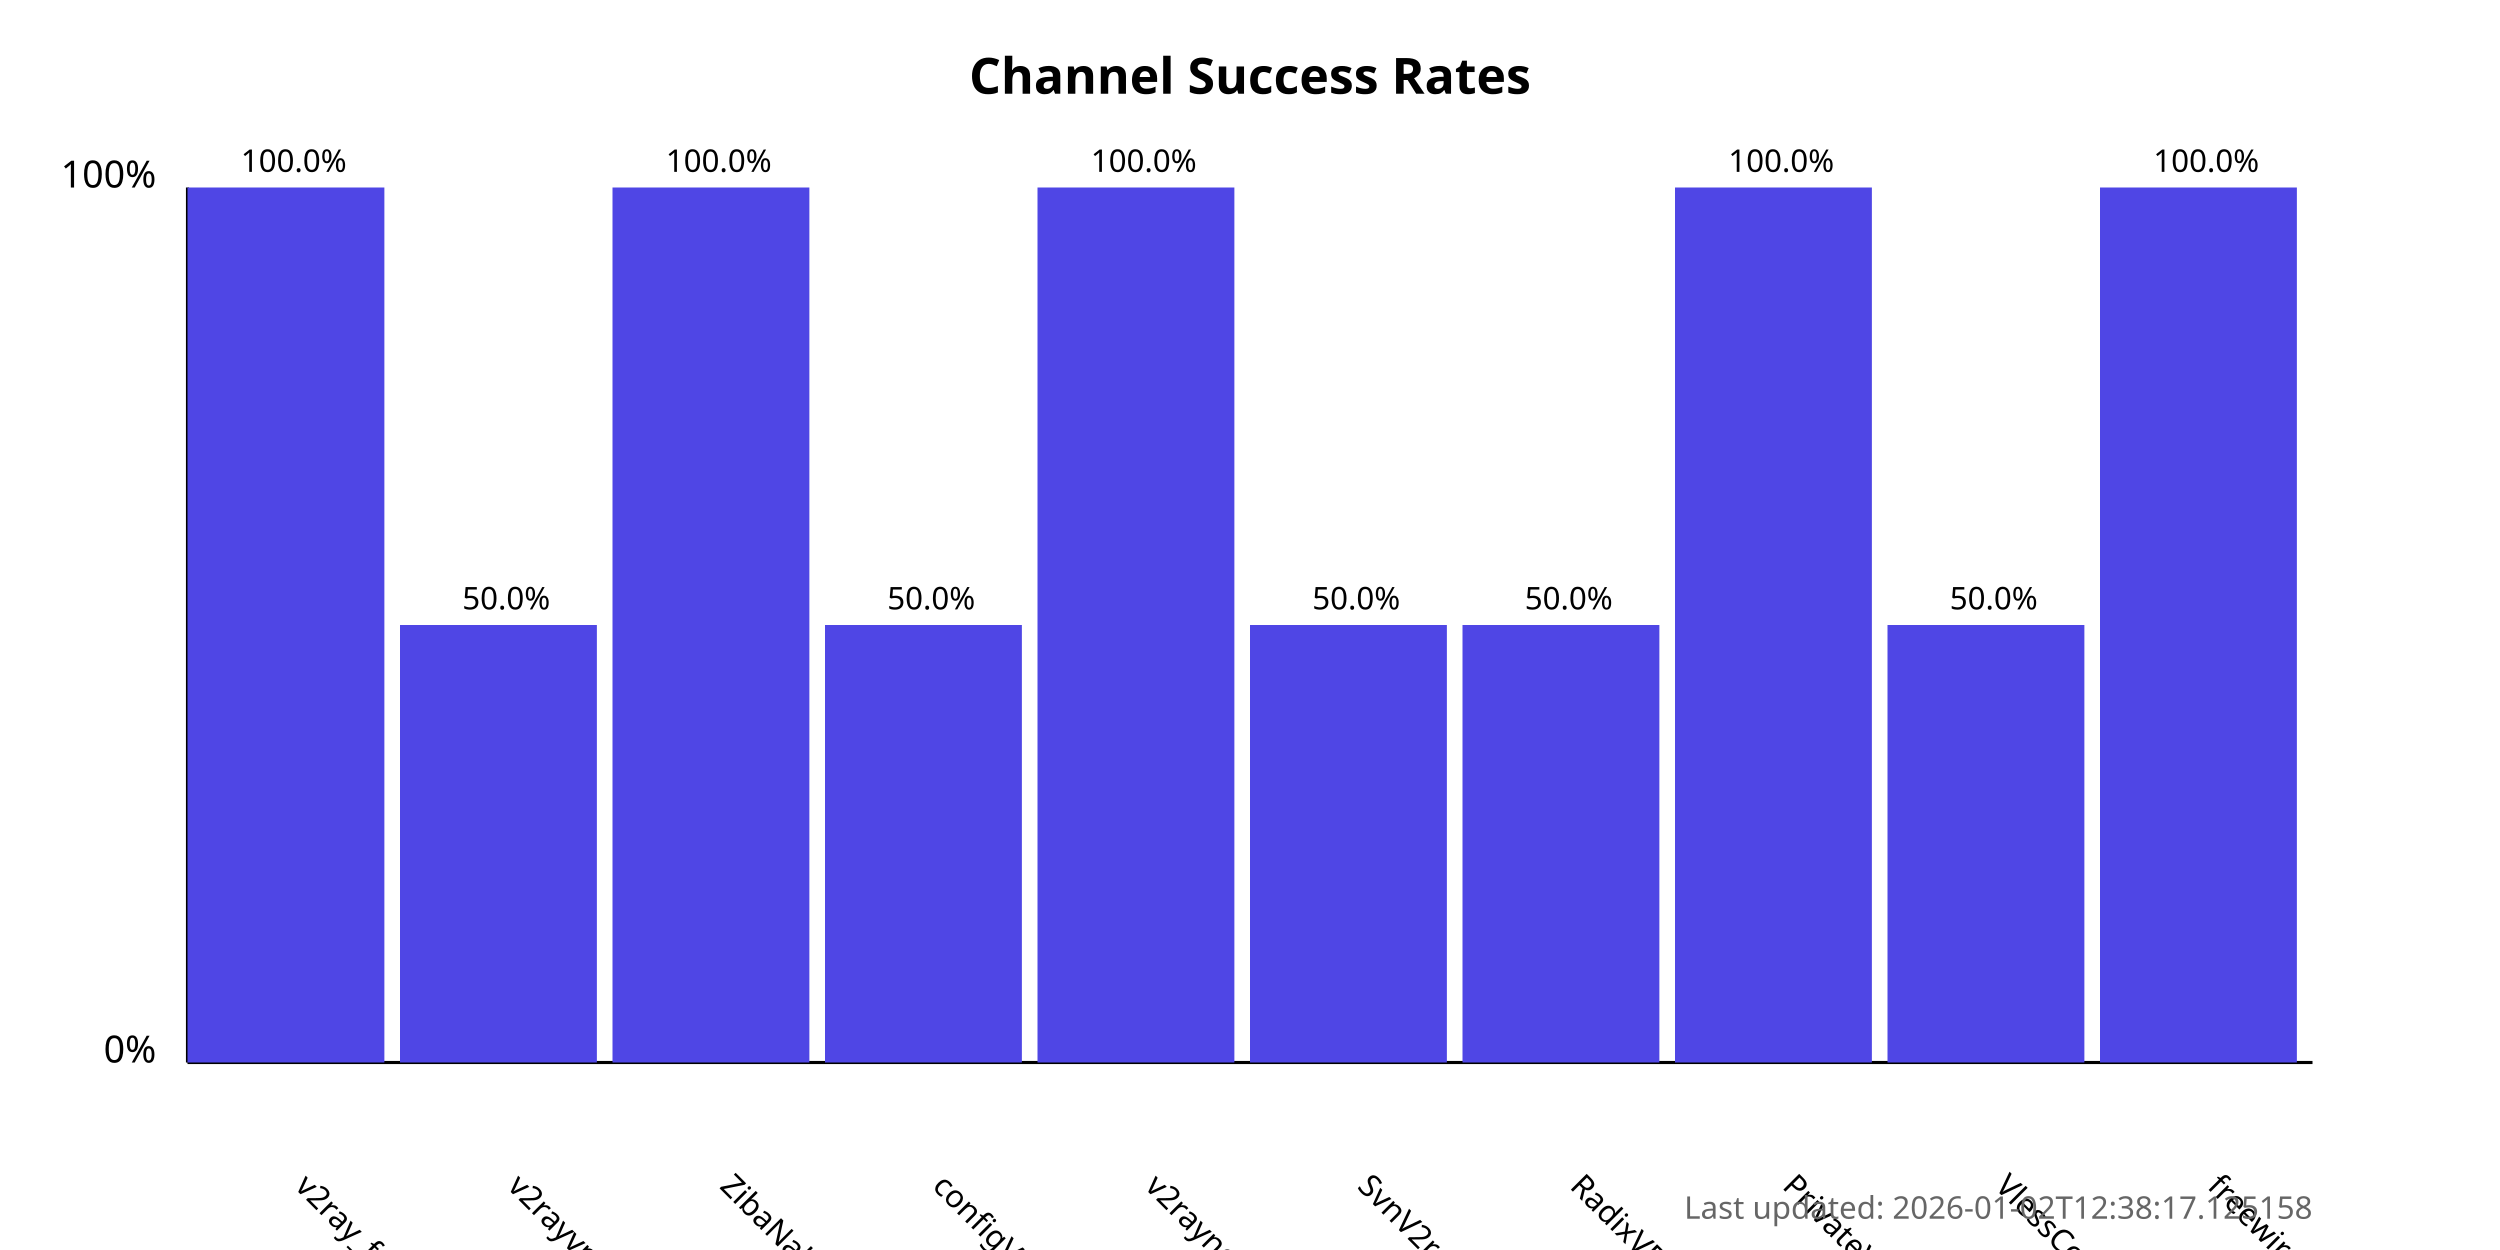
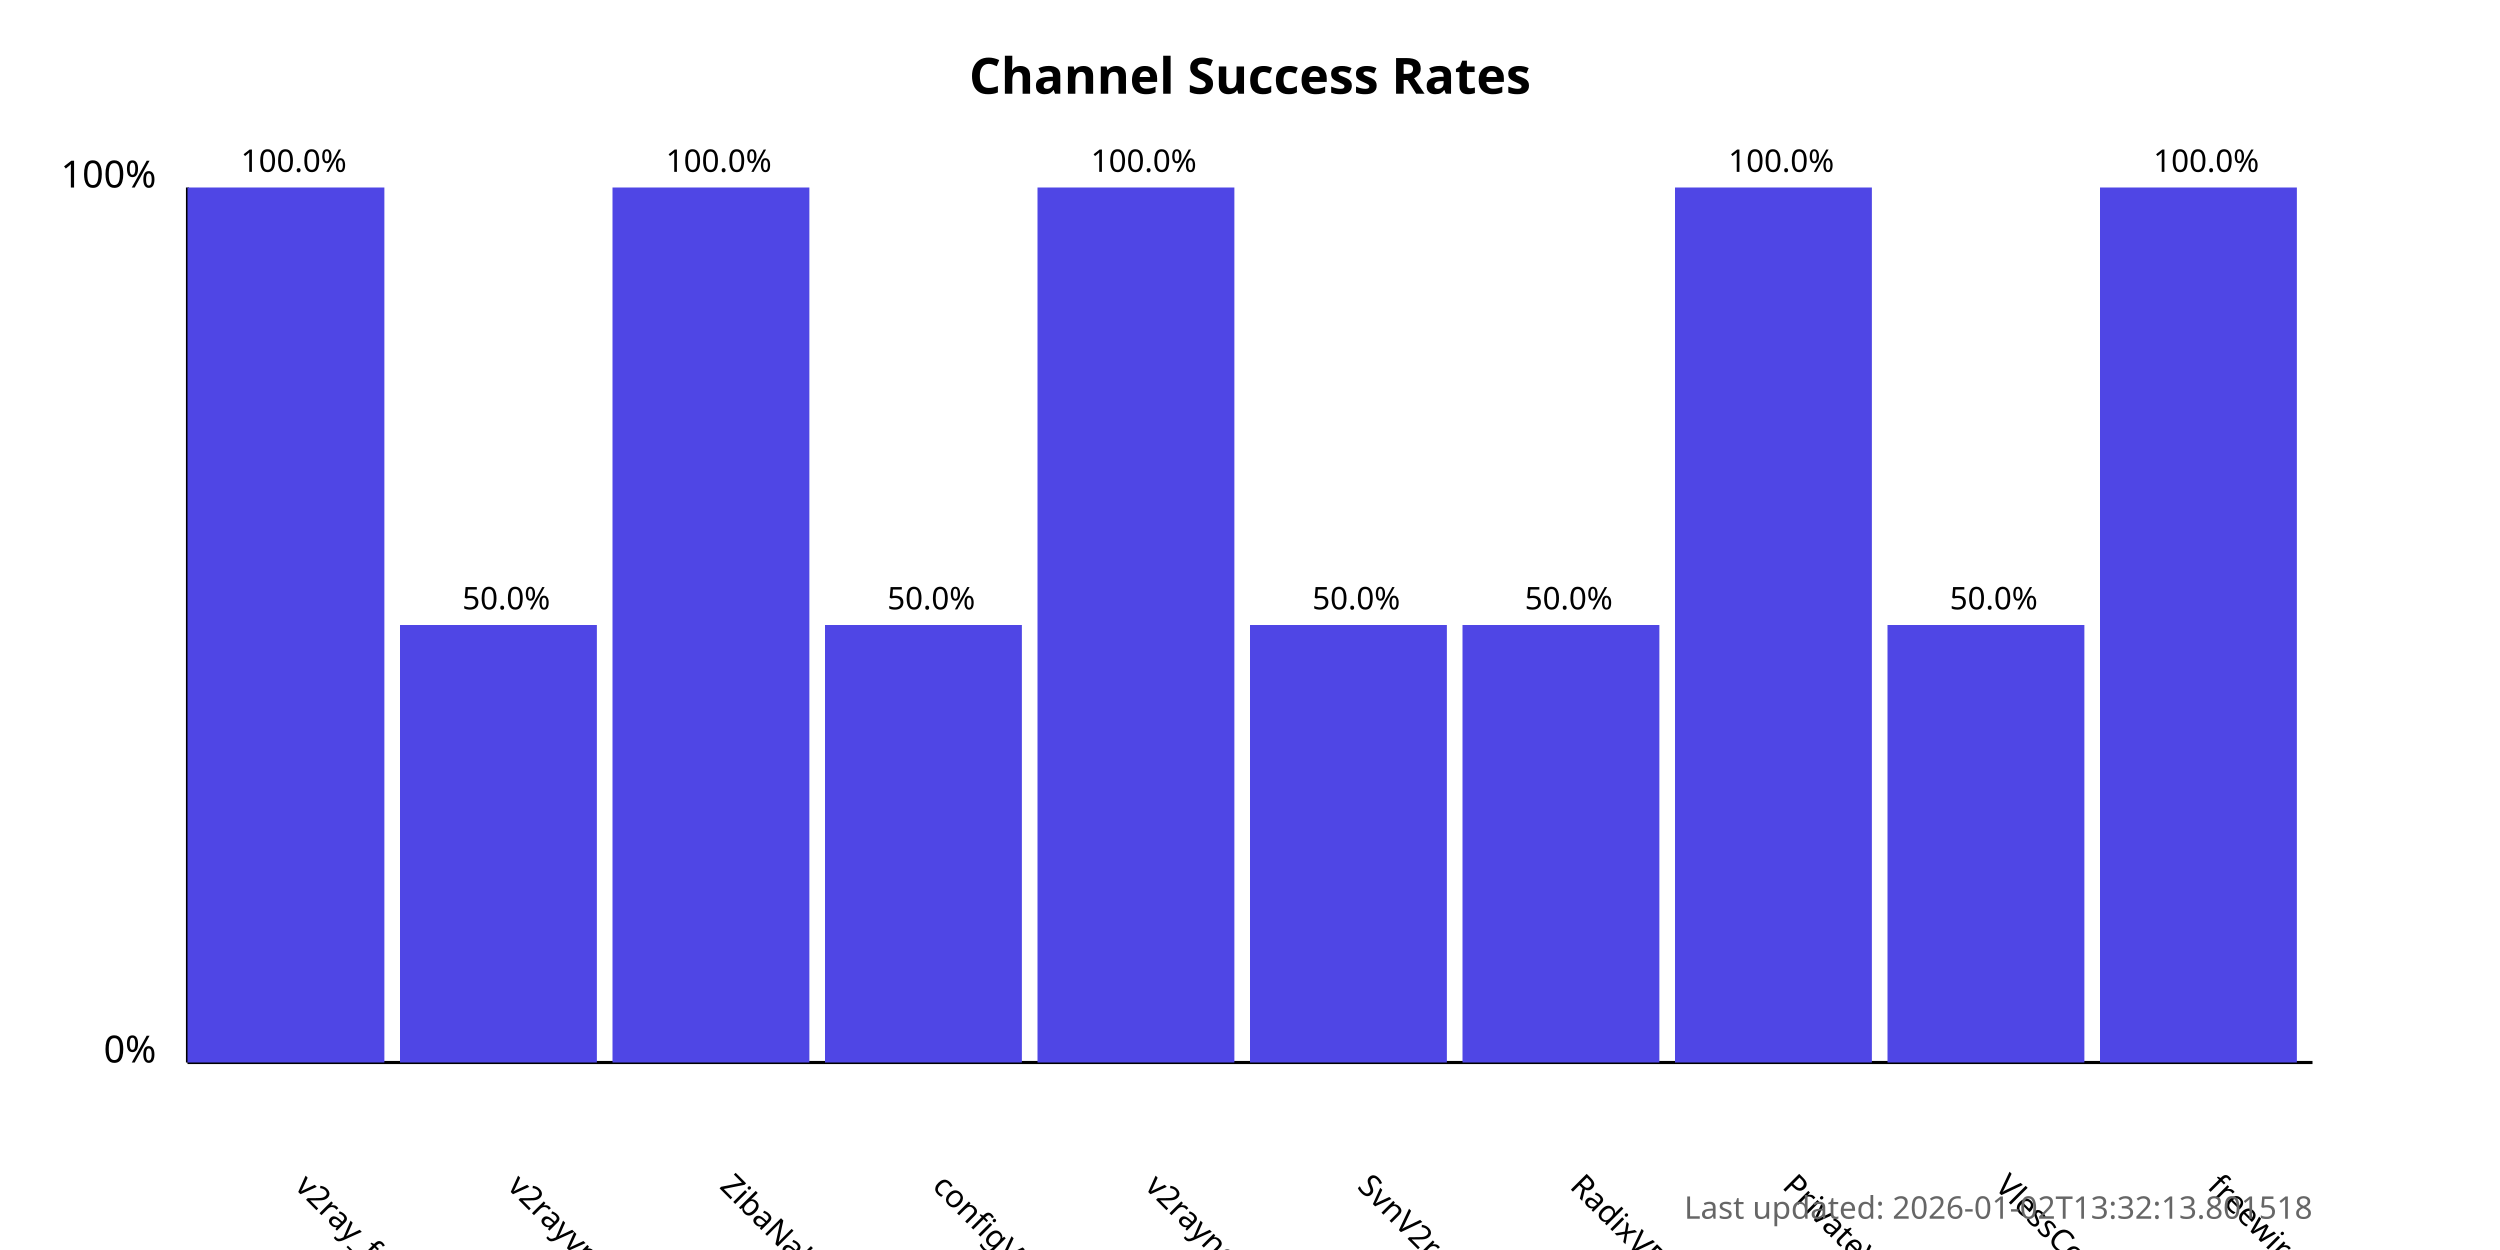
<svg xmlns="http://www.w3.org/2000/svg" width="800" height="400">
  <style>
            .chart-title { font: bold 16px sans-serif; }
            .axis-label { font: 12px sans-serif; }
            .tick-label { font: 10px sans-serif; }
            .bar { fill: #4f46e5; }
            .bar:hover { fill: #6366f1; }
            .timestamp { font: 10px sans-serif; fill: #666; }
        </style>
  <text x="400.0" y="30" text-anchor="middle" class="chart-title">
            Channel Success Rates
        </text>
  <line x1="60" y1="340" x2="60" y2="60" stroke="black" stroke-width="1" />
  <line x1="60" y1="340" x2="740" y2="340" stroke="black" stroke-width="1" />
  <text x="50" y="340" text-anchor="end" class="axis-label">0%</text>
  <text x="50" y="60" text-anchor="end" class="axis-label">100%</text>
  <g>
    <rect x="60" y="60.0" width="63.0" height="280.0" class="bar" />
    <text x="94.0" y="380" transform="rotate(45, 94.0, 380)" text-anchor="start" class="tick-label">
                v2ray_free_conf
            </text>
    <text x="94.0" y="55.0" text-anchor="middle" class="tick-label">
                100.0%
            </text>
  </g>
  <g>
    <rect x="128.0" y="200.0" width="63.0" height="140.0" class="bar" />
    <text x="162.0" y="380" transform="rotate(45, 162.0, 380)" text-anchor="start" class="tick-label">
                v2rayvpno
            </text>
    <text x="162.0" y="195.0" text-anchor="middle" class="tick-label">
                50.0%
            </text>
  </g>
  <g>
    <rect x="196.0" y="60.0" width="63.0" height="280.0" class="bar" />
    <text x="230.0" y="380" transform="rotate(45, 230.0, 380)" text-anchor="start" class="tick-label">
                ZibaNabz
            </text>
    <text x="230.0" y="55.0" text-anchor="middle" class="tick-label">
                100.0%
            </text>
  </g>
  <g>
    <rect x="264.0" y="200.0" width="63.0" height="140.0" class="bar" />
    <text x="298.0" y="380" transform="rotate(45, 298.0, 380)" text-anchor="start" class="tick-label">
                configV2rayForFree
            </text>
    <text x="298.0" y="195.0" text-anchor="middle" class="tick-label">
                50.0%
            </text>
  </g>
  <g>
    <rect x="332.0" y="60.0" width="63.0" height="280.0" class="bar" />
    <text x="366.0" y="380" transform="rotate(45, 366.0, 380)" text-anchor="start" class="tick-label">
                v2rayngvpn
            </text>
    <text x="366.0" y="55.0" text-anchor="middle" class="tick-label">
                100.0%
            </text>
  </g>
  <g>
    <rect x="400.0" y="200.0" width="63.0" height="140.0" class="bar" />
    <text x="434.0" y="380" transform="rotate(45, 434.0, 380)" text-anchor="start" class="tick-label">
                SvnV2ray
            </text>
    <text x="434.0" y="195.0" text-anchor="middle" class="tick-label">
                50.0%
            </text>
  </g>
  <g>
    <rect x="468.0" y="200.0" width="63.0" height="140.0" class="bar" />
    <text x="502.0" y="380" transform="rotate(45, 502.0, 380)" text-anchor="start" class="tick-label">
                RadixVPN
            </text>
    <text x="502.0" y="195.0" text-anchor="middle" class="tick-label">
                50.0%
            </text>
  </g>
  <g>
    <rect x="536.0" y="60.0" width="63.0" height="280.0" class="bar" />
    <text x="570.0" y="380" transform="rotate(45, 570.0, 380)" text-anchor="start" class="tick-label">
                PrivateVPNs
            </text>
    <text x="570.0" y="55.0" text-anchor="middle" class="tick-label">
                100.0%
            </text>
  </g>
  <g>
    <rect x="604.0" y="200.0" width="63.0" height="140.0" class="bar" />
    <text x="638.0" y="380" transform="rotate(45, 638.0, 380)" text-anchor="start" class="tick-label">
                VlessConfig
            </text>
    <text x="638.0" y="195.0" text-anchor="middle" class="tick-label">
                50.0%
            </text>
  </g>
  <g>
    <rect x="672.0" y="60.0" width="63.0" height="280.0" class="bar" />
    <text x="706.0" y="380" transform="rotate(45, 706.0, 380)" text-anchor="start" class="tick-label">
                freewireguard
            </text>
    <text x="706.0" y="55.0" text-anchor="middle" class="tick-label">
                100.0%
            </text>
  </g>
  <text x="740" y="390" text-anchor="end" class="timestamp">
-             Last updated: 2026-01-02T12:38:17.125158
+             Last updated: 2026-01-02T13:32:13.801518
        </text>
</svg>
